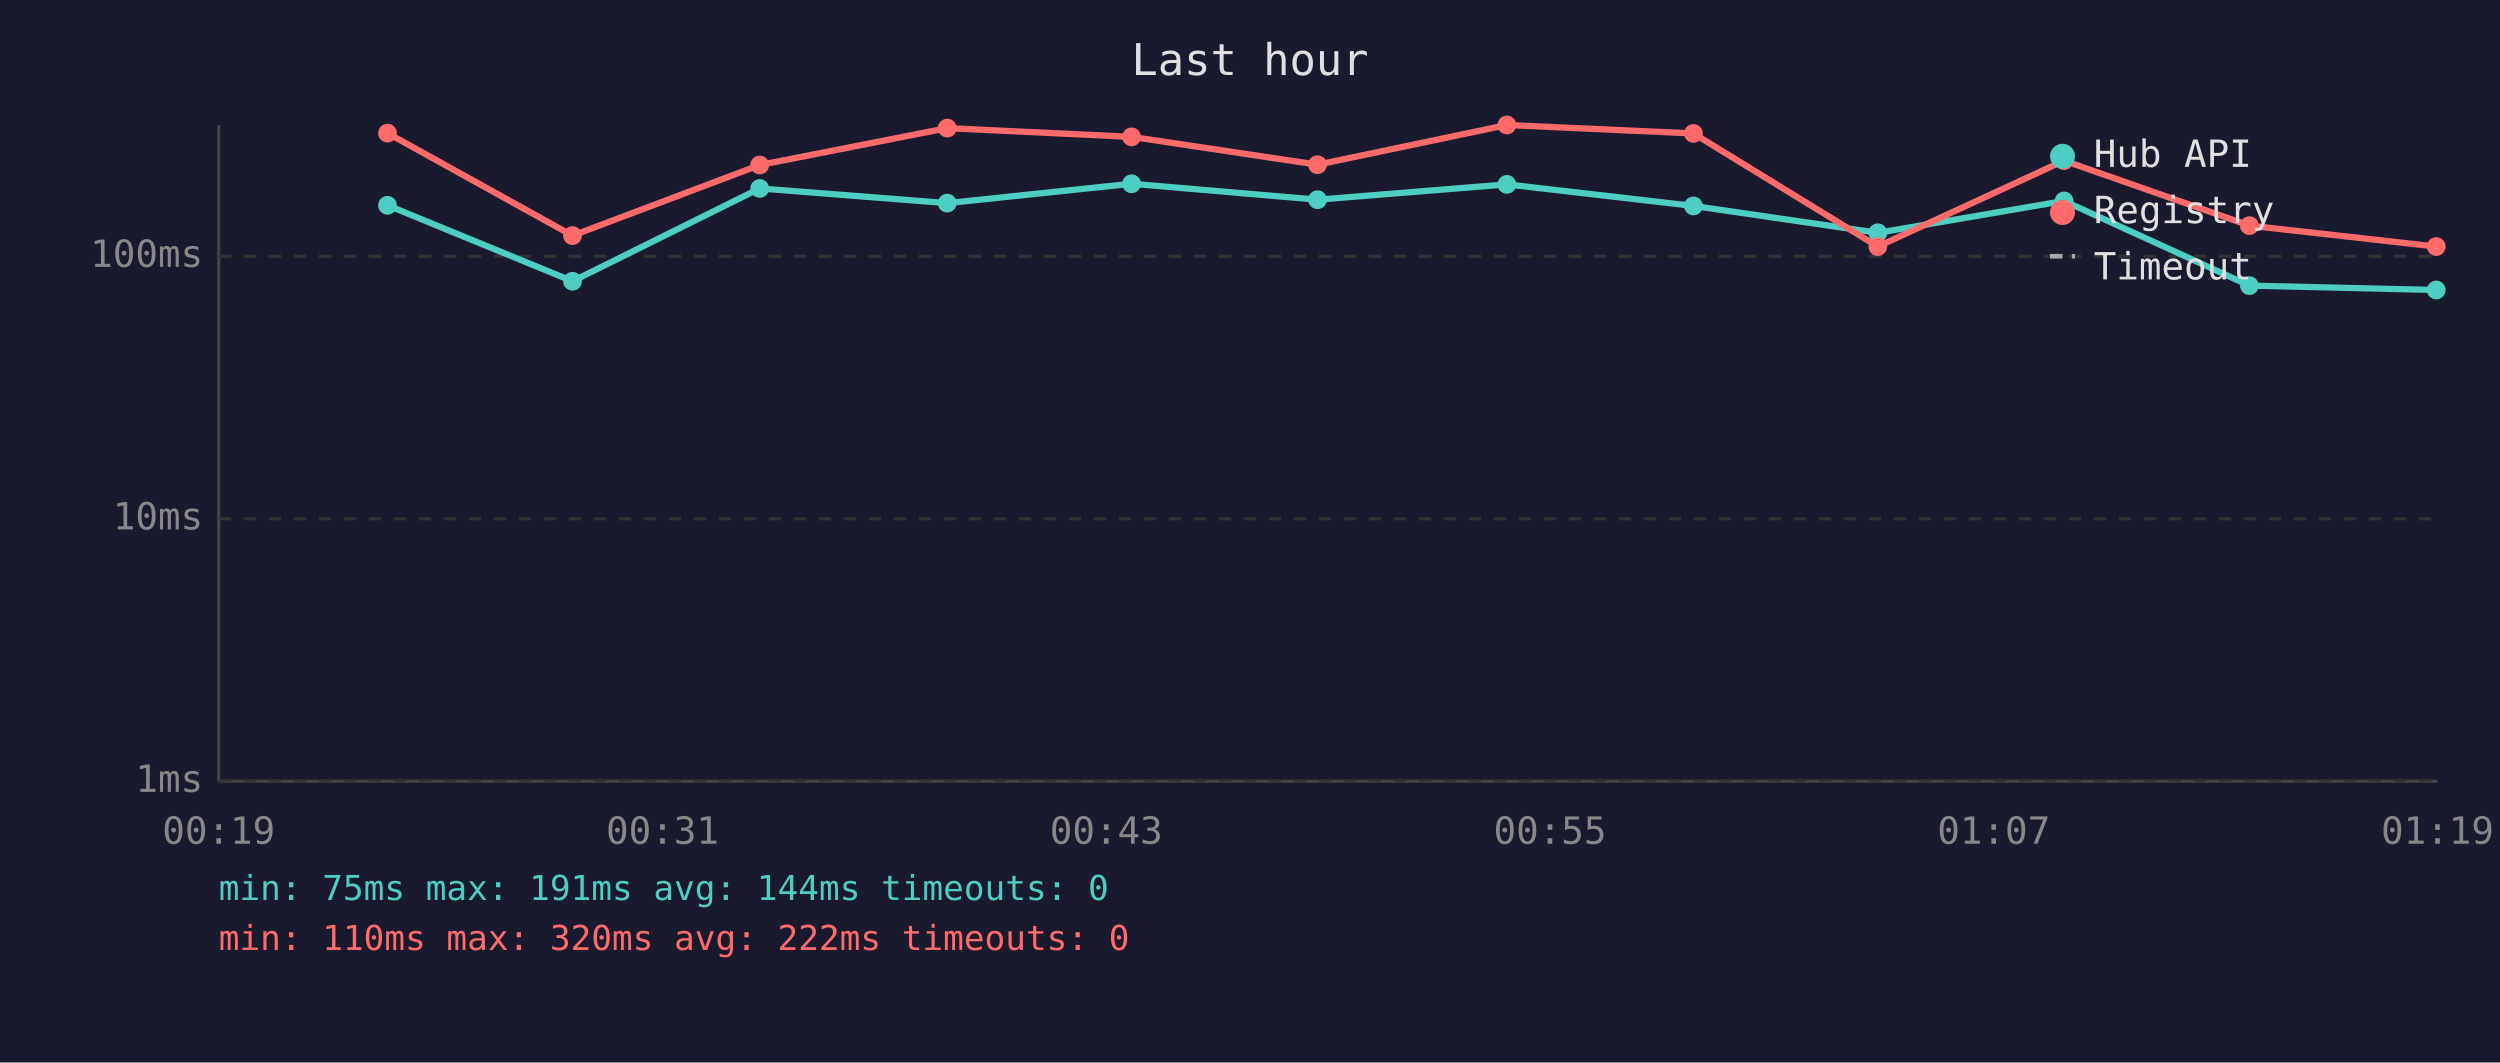
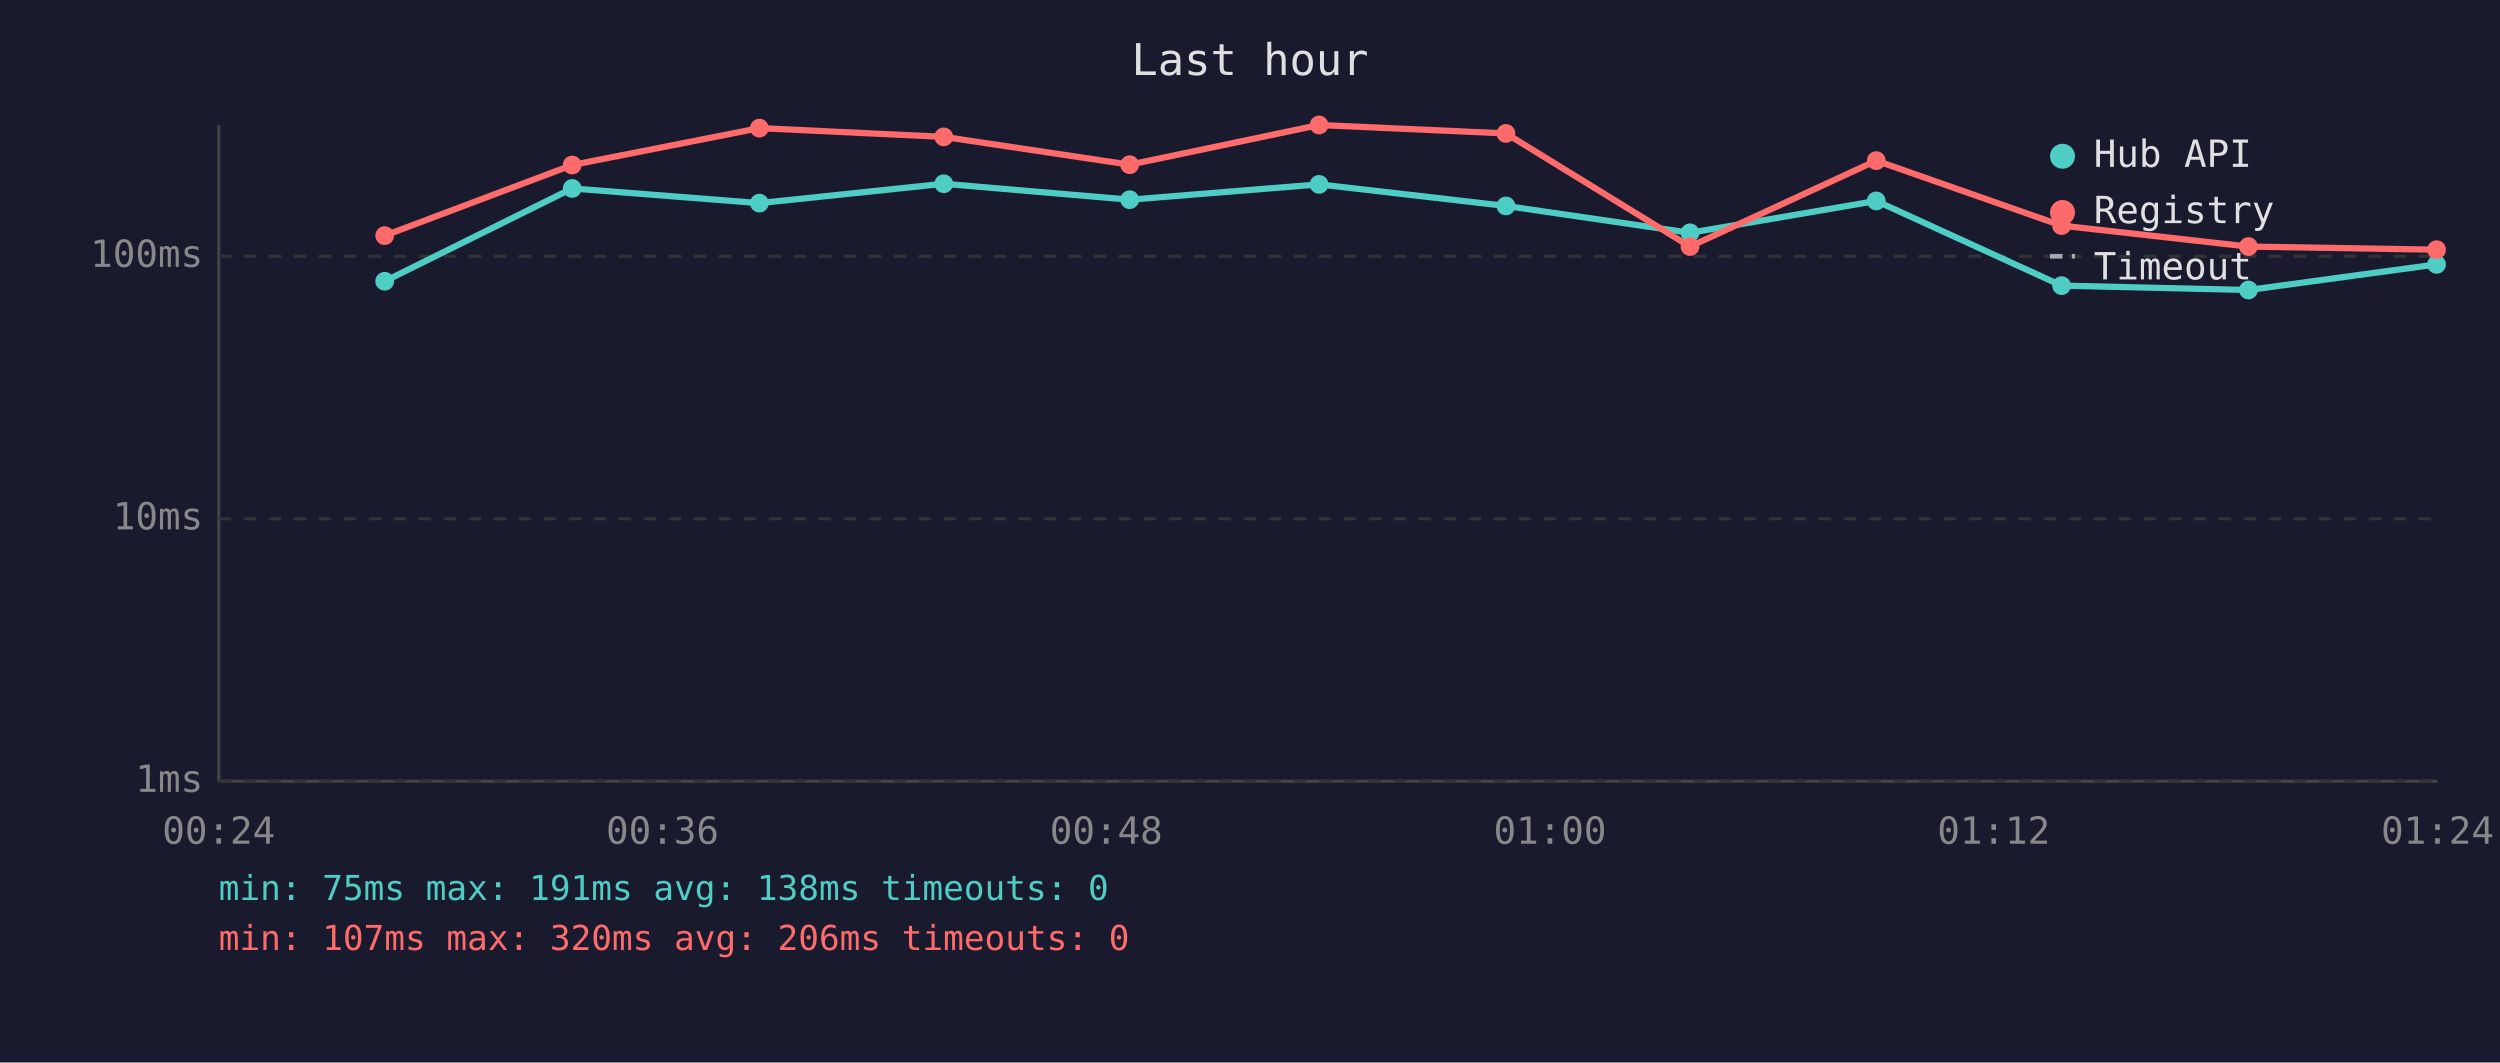
<svg xmlns="http://www.w3.org/2000/svg" viewBox="0 0 800 340" font-family="monospace" font-size="12">
  <rect width="800" height="340" fill="#1a1a2e" />
  <text x="400" y="24" fill="#e0e0e0" font-size="14" text-anchor="middle">Last hour</text>
  <line x1="70" y1="40" x2="70" y2="250" stroke="#444" stroke-width="1" />
  <line x1="70" y1="250" x2="780" y2="250" stroke="#444" stroke-width="1" />
  <line x1="70" y1="250" x2="780" y2="250" stroke="#333" stroke-width="1" stroke-dasharray="4" />
  <text x="65" y="250" fill="#888" text-anchor="end" dominant-baseline="middle">1ms</text>
  <line x1="70" y1="166" x2="780" y2="166" stroke="#333" stroke-width="1" stroke-dasharray="4" />
  <text x="65" y="166" fill="#888" text-anchor="end" dominant-baseline="middle">10ms</text>
  <line x1="70" y1="82" x2="780" y2="82" stroke="#333" stroke-width="1" stroke-dasharray="4" />
  <text x="65" y="82" fill="#888" text-anchor="end" dominant-baseline="middle">100ms</text>
-   <text x="70" y="270" fill="#888" text-anchor="middle">00:19</text>
-   <text x="212" y="270" fill="#888" text-anchor="middle">00:31</text>
-   <text x="354" y="270" fill="#888" text-anchor="middle">00:43</text>
-   <text x="496" y="270" fill="#888" text-anchor="middle">00:55</text>
-   <text x="638" y="270" fill="#888" text-anchor="middle">01:07</text>
-   <text x="780" y="270" fill="#888" text-anchor="middle">01:19</text>
-   <polyline points="124.0,65.7 183.2,90.0 243.1,60.3 303.1,65.0 362.1,58.8 421.6,63.9 482.2,59.0 541.9,65.9 600.9,74.5 660.5,64.3 719.8,91.4 779.6,92.8" fill="none" stroke="#4ecdc4" stroke-width="2" opacity="1" />
-   <circle cx="124.0" cy="65.7" r="3" fill="#4ecdc4" />
-   <circle cx="183.2" cy="90.0" r="3" fill="#4ecdc4" />
-   <circle cx="243.1" cy="60.3" r="3" fill="#4ecdc4" />
-   <circle cx="303.1" cy="65.0" r="3" fill="#4ecdc4" />
-   <circle cx="362.1" cy="58.8" r="3" fill="#4ecdc4" />
-   <circle cx="421.6" cy="63.9" r="3" fill="#4ecdc4" />
-   <circle cx="482.2" cy="59.0" r="3" fill="#4ecdc4" />
-   <circle cx="541.9" cy="65.9" r="3" fill="#4ecdc4" />
-   <circle cx="600.9" cy="74.5" r="3" fill="#4ecdc4" />
-   <circle cx="660.5" cy="64.3" r="3" fill="#4ecdc4" />
-   <circle cx="719.8" cy="91.4" r="3" fill="#4ecdc4" />
-   <circle cx="779.6" cy="92.8" r="3" fill="#4ecdc4" />
-   <polyline points="124.0,42.6 183.2,75.4 243.1,52.8 303.1,41.0 362.1,43.8 421.6,52.7 482.2,40.0 541.9,42.7 600.9,78.9 660.5,51.4 719.8,72.2 779.6,78.9" fill="none" stroke="#ff6b6b" stroke-width="2" opacity="1" />
-   <circle cx="124.0" cy="42.6" r="3" fill="#ff6b6b" />
-   <circle cx="183.2" cy="75.4" r="3" fill="#ff6b6b" />
-   <circle cx="243.1" cy="52.8" r="3" fill="#ff6b6b" />
-   <circle cx="303.1" cy="41.0" r="3" fill="#ff6b6b" />
-   <circle cx="362.1" cy="43.8" r="3" fill="#ff6b6b" />
-   <circle cx="421.6" cy="52.7" r="3" fill="#ff6b6b" />
-   <circle cx="482.2" cy="40.0" r="3" fill="#ff6b6b" />
-   <circle cx="541.9" cy="42.7" r="3" fill="#ff6b6b" />
-   <circle cx="600.9" cy="78.9" r="3" fill="#ff6b6b" />
-   <circle cx="660.5" cy="51.4" r="3" fill="#ff6b6b" />
-   <circle cx="719.8" cy="72.2" r="3" fill="#ff6b6b" />
-   <circle cx="779.6" cy="78.9" r="3" fill="#ff6b6b" />
+   <text x="70" y="270" fill="#888" text-anchor="middle">00:24</text>
+   <text x="212" y="270" fill="#888" text-anchor="middle">00:36</text>
+   <text x="354" y="270" fill="#888" text-anchor="middle">00:48</text>
+   <text x="496" y="270" fill="#888" text-anchor="middle">01:00</text>
+   <text x="638" y="270" fill="#888" text-anchor="middle">01:12</text>
+   <text x="780" y="270" fill="#888" text-anchor="middle">01:24</text>
+   <polyline points="123.1,90.0 183.1,60.3 243.0,65.0 302.0,58.8 361.5,63.9 422.1,59.0 481.9,65.9 540.8,74.5 600.4,64.3 659.7,91.4 719.5,92.8 779.7,84.6" fill="none" stroke="#4ecdc4" stroke-width="2" opacity="1" />
+   <circle cx="123.1" cy="90.0" r="3" fill="#4ecdc4" />
+   <circle cx="183.1" cy="60.3" r="3" fill="#4ecdc4" />
+   <circle cx="243.0" cy="65.0" r="3" fill="#4ecdc4" />
+   <circle cx="302.0" cy="58.8" r="3" fill="#4ecdc4" />
+   <circle cx="361.5" cy="63.9" r="3" fill="#4ecdc4" />
+   <circle cx="422.1" cy="59.0" r="3" fill="#4ecdc4" />
+   <circle cx="481.9" cy="65.9" r="3" fill="#4ecdc4" />
+   <circle cx="540.8" cy="74.5" r="3" fill="#4ecdc4" />
+   <circle cx="600.4" cy="64.3" r="3" fill="#4ecdc4" />
+   <circle cx="659.7" cy="91.4" r="3" fill="#4ecdc4" />
+   <circle cx="719.5" cy="92.8" r="3" fill="#4ecdc4" />
+   <circle cx="779.7" cy="84.6" r="3" fill="#4ecdc4" />
+   <polyline points="123.1,75.4 183.1,52.8 243.0,41.0 302.0,43.8 361.5,52.7 422.1,40.0 481.9,42.7 540.8,78.9 600.4,51.4 659.7,72.2 719.5,78.9 779.7,79.9" fill="none" stroke="#ff6b6b" stroke-width="2" opacity="1" />
+   <circle cx="123.1" cy="75.4" r="3" fill="#ff6b6b" />
+   <circle cx="183.1" cy="52.8" r="3" fill="#ff6b6b" />
+   <circle cx="243.0" cy="41.0" r="3" fill="#ff6b6b" />
+   <circle cx="302.0" cy="43.8" r="3" fill="#ff6b6b" />
+   <circle cx="361.5" cy="52.7" r="3" fill="#ff6b6b" />
+   <circle cx="422.1" cy="40.0" r="3" fill="#ff6b6b" />
+   <circle cx="481.9" cy="42.7" r="3" fill="#ff6b6b" />
+   <circle cx="540.8" cy="78.9" r="3" fill="#ff6b6b" />
+   <circle cx="600.4" cy="51.4" r="3" fill="#ff6b6b" />
+   <circle cx="659.7" cy="72.2" r="3" fill="#ff6b6b" />
+   <circle cx="719.5" cy="78.9" r="3" fill="#ff6b6b" />
+   <circle cx="779.7" cy="79.9" r="3" fill="#ff6b6b" />
  <circle cx="660" cy="50" r="4" fill="#4ecdc4" />
  <text x="670" y="50" fill="#e0e0e0" dominant-baseline="middle">Hub API</text>
  <circle cx="660" cy="68" r="4" fill="#ff6b6b" />
  <text x="670" y="68" fill="#e0e0e0" dominant-baseline="middle">Registry</text>
  <line x1="656" y1="82" x2="664" y2="82" stroke="#e0e0e0" stroke-width="1.5" stroke-dasharray="4,3" opacity="0.7" />
  <text x="670" y="86" fill="#e0e0e0" dominant-baseline="middle">Timeout</text>
-   <text x="70" y="288" fill="#4ecdc4" font-size="11">min: 75ms  max: 191ms  avg: 144ms  timeouts: 0</text>
-   <text x="70" y="304" fill="#ff6b6b" font-size="11">min: 110ms  max: 320ms  avg: 222ms  timeouts: 0</text>
+   <text x="70" y="288" fill="#4ecdc4" font-size="11">min: 75ms  max: 191ms  avg: 138ms  timeouts: 0</text>
+   <text x="70" y="304" fill="#ff6b6b" font-size="11">min: 107ms  max: 320ms  avg: 206ms  timeouts: 0</text>
</svg>
